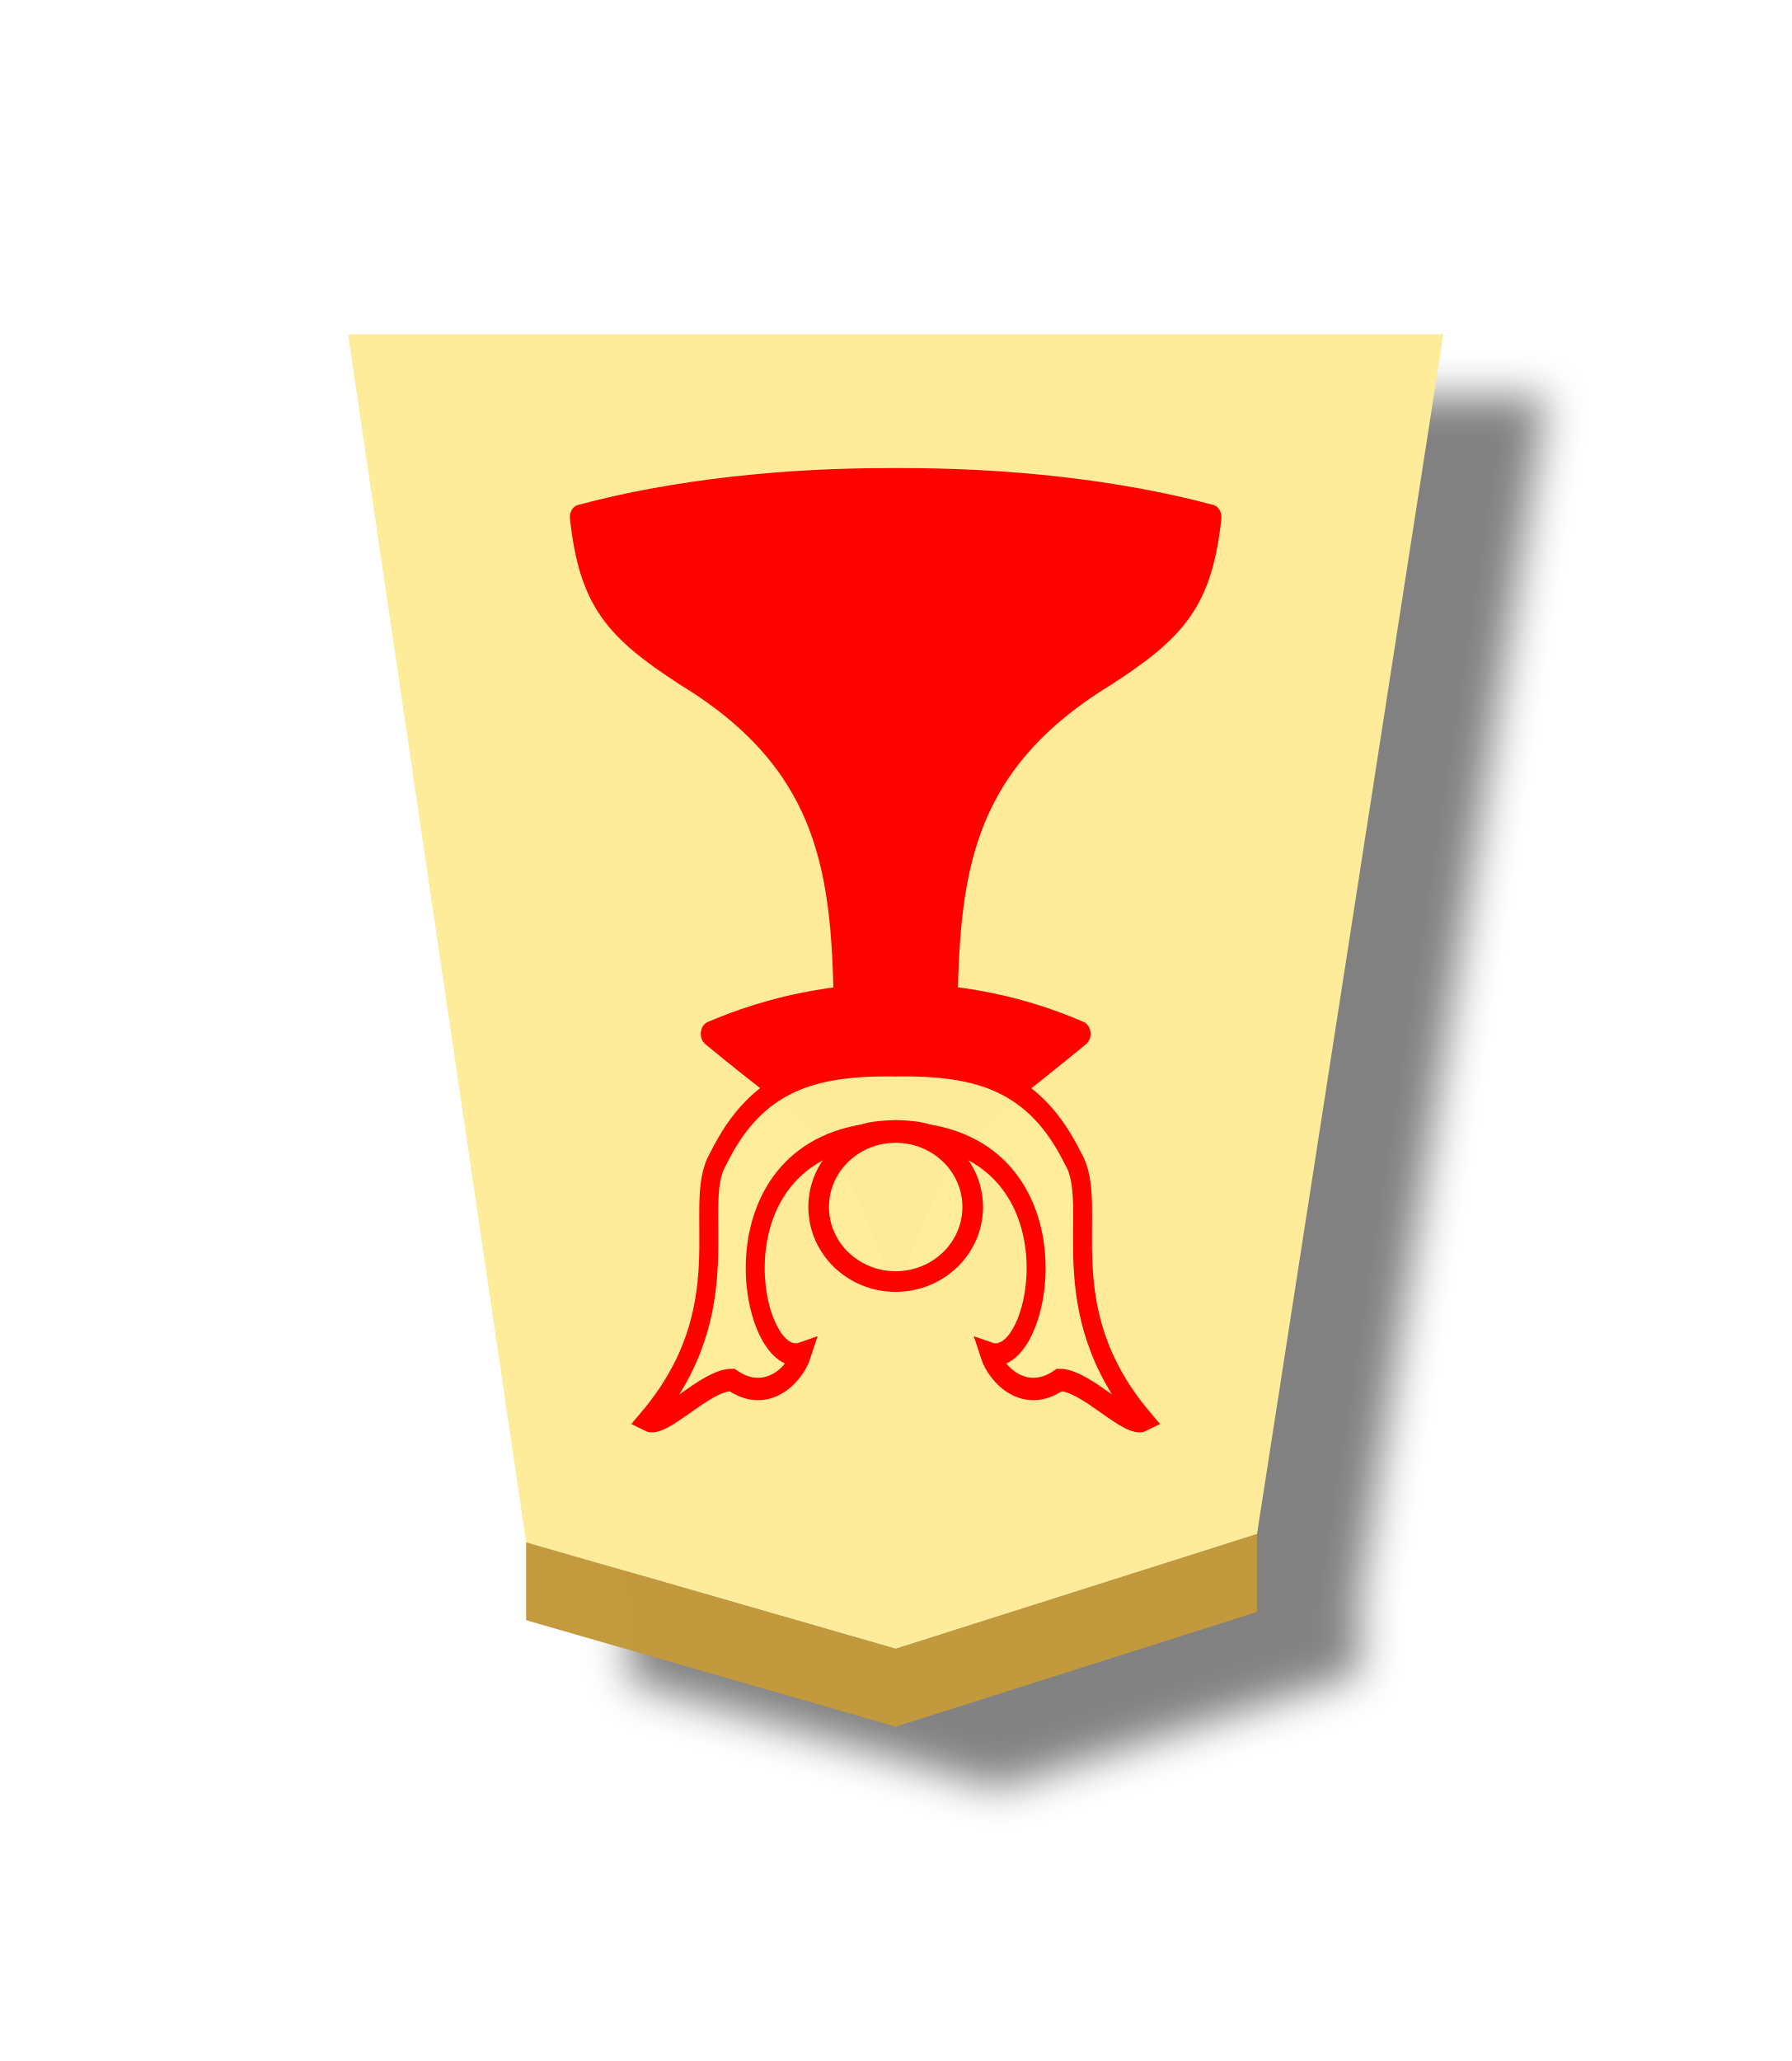
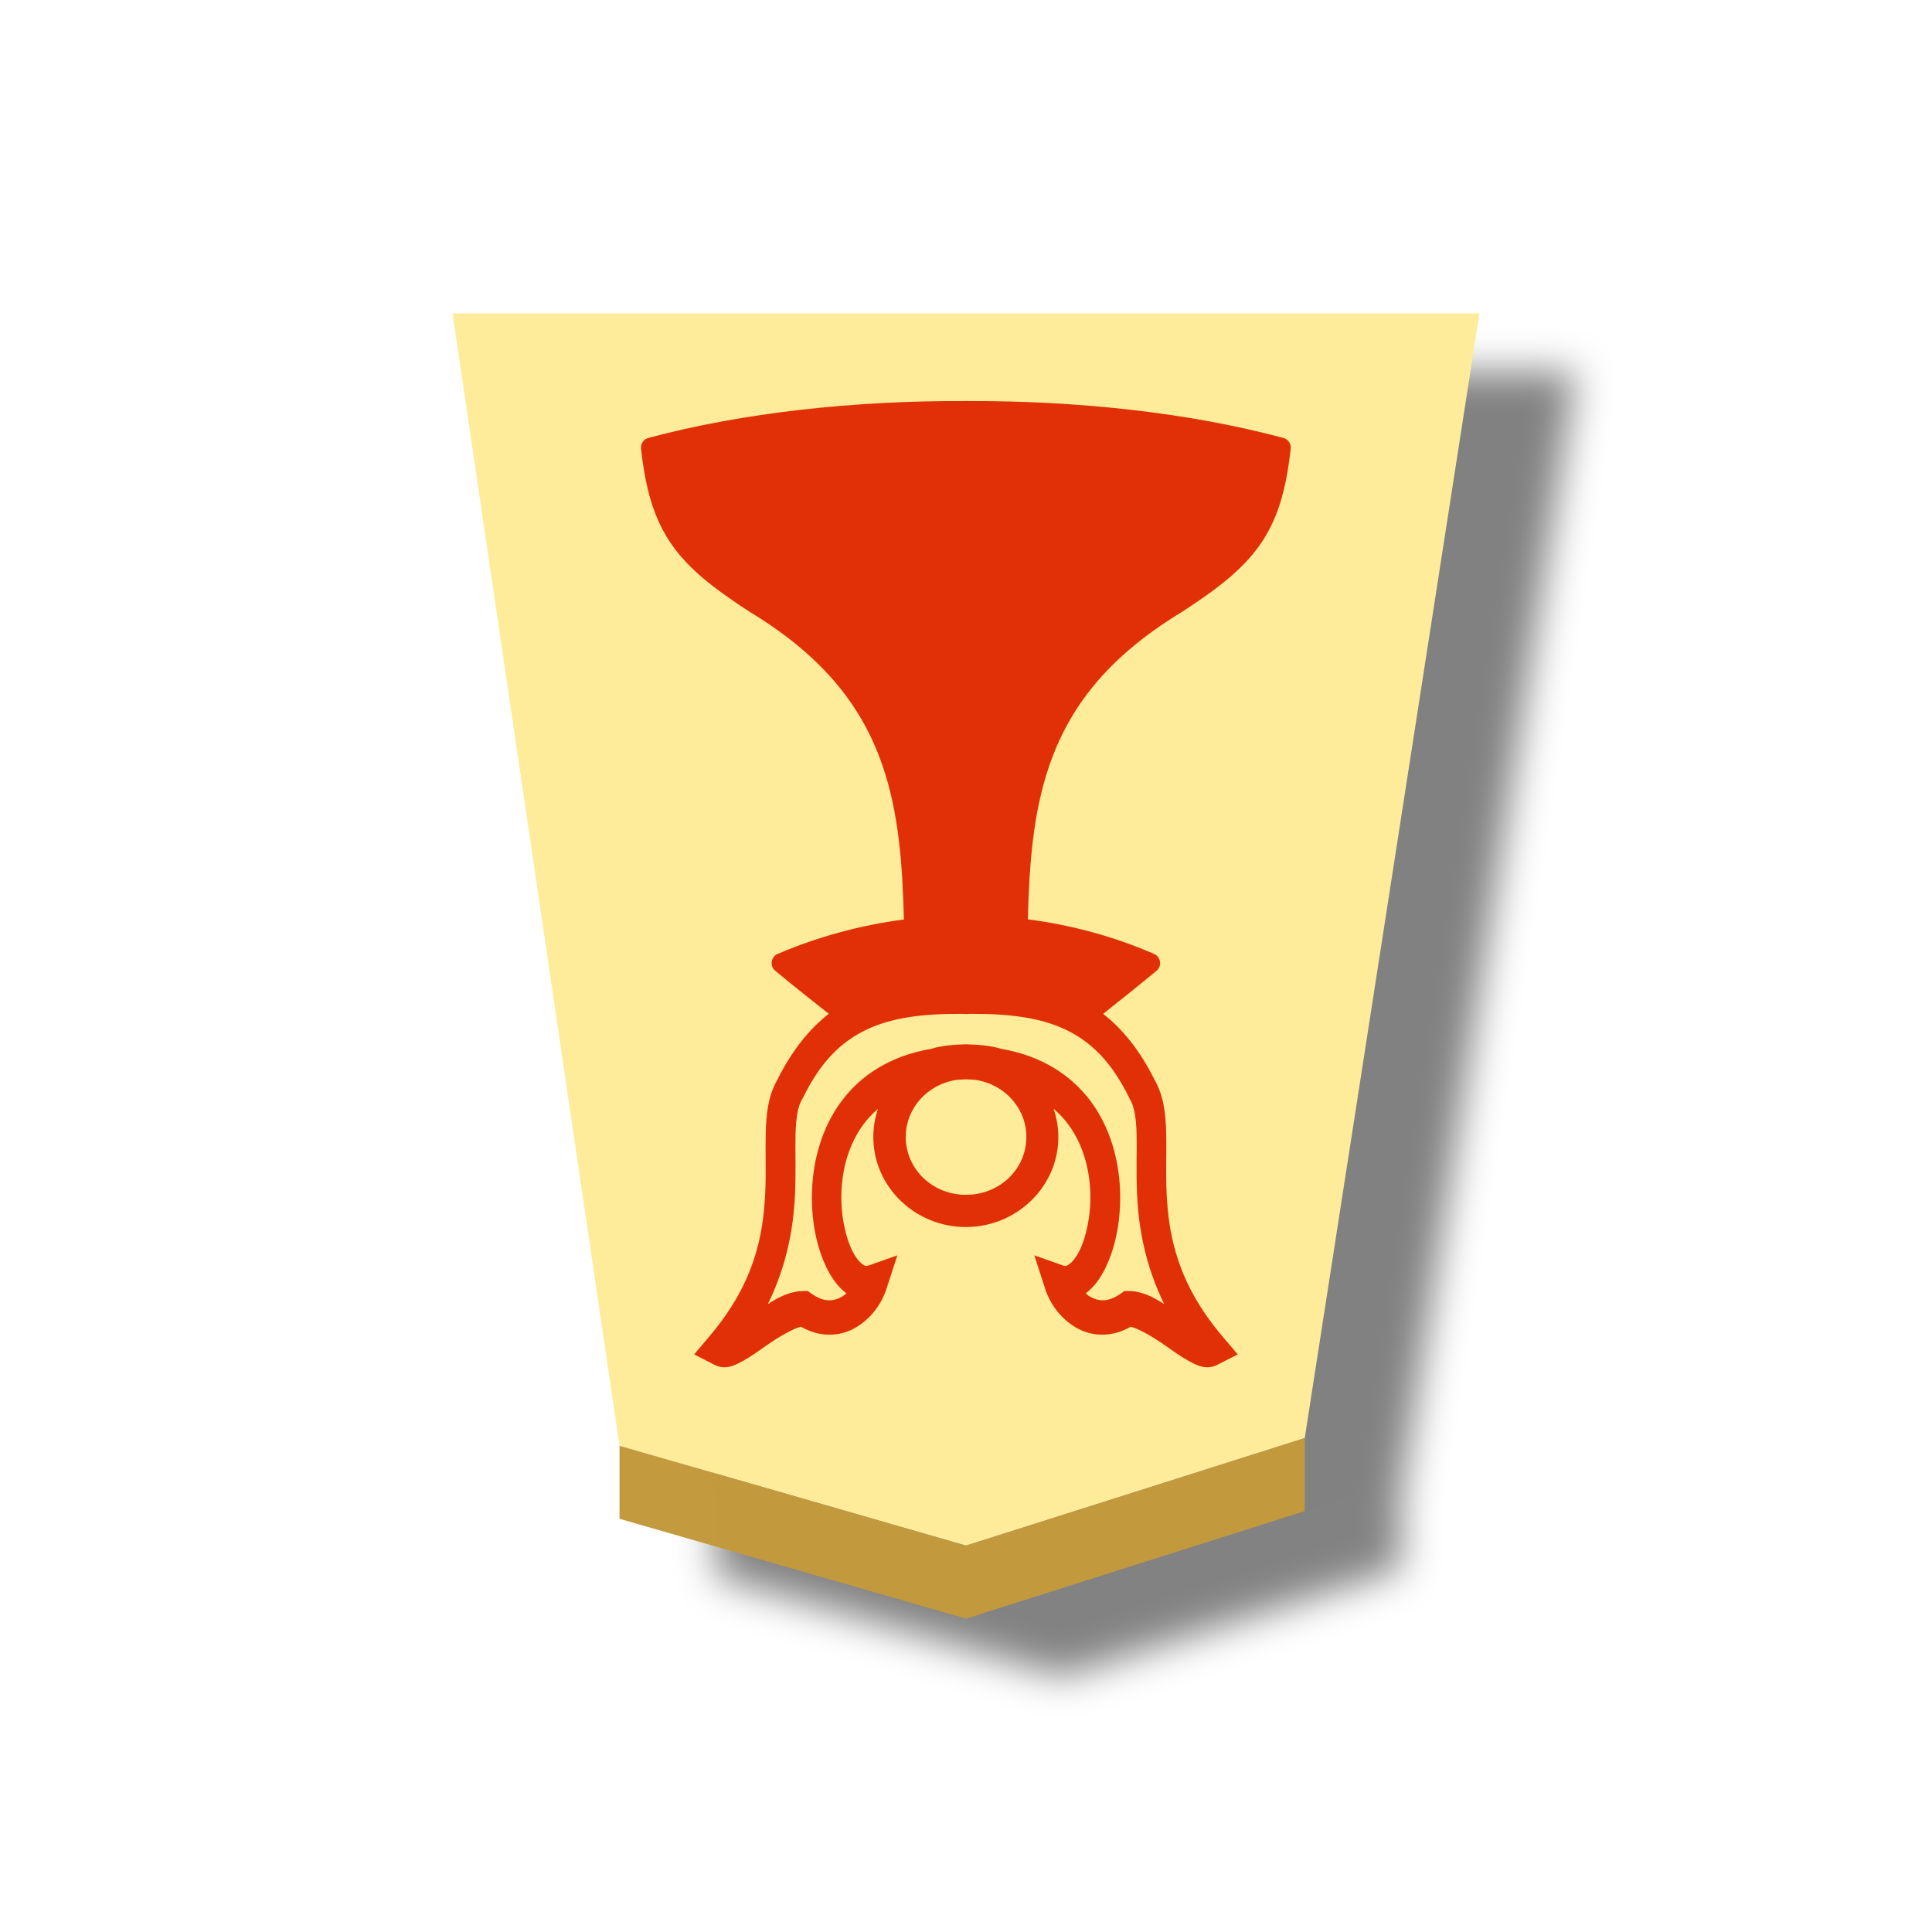
- <svg xmlns="http://www.w3.org/2000/svg" height="60" width="52.157">
-   <filter id="a" color-interpolation-filters="sRGB" height="1.115" width="1.184" x="-.045" y="-.036">
-     <feFlood flood-opacity=".498" result="flood" />
-     <feComposite in="flood" in2="SourceGraphic" operator="in" result="composite1" />
-     <feGaussianBlur in="composite1" result="blur" stdDeviation="1" />
-     <feOffset dx="5" dy="3" result="offset" />
-     <feComposite in="SourceGraphic" in2="offset" operator="over" result="composite2" />
-   </filter>
-   <g opacity=".99" transform="translate(-338.1304 -159.2971)">
-     <g filter="url(#a)" transform="matrix(.6 0 0 .6 -.245669 -4.035138)">
-       <path d="m-50.448-26.791-6.784 43.906h39.876l-6.484-44.207-13.454-3.897z" fill="#feec99" opacity="1" stroke-width=".999" transform="matrix(-1.332913 0 0 -1.325861 557.7154 311.1334)" />
-       <path d="m589.491 350.833v-3.78l17.934 5.167 17.533-5.566v3.78l-17.533 5.566z" fill="#c3983c" fill-opacity=".992" opacity="1" />
-     </g>
-     <g opacity="1" stroke="#f00" transform="matrix(.8111579 0 0 -.8111579 343.0394 212.0064)">
-       <g fill="#f00" stroke-linejoin="round" stroke-width="1.49" transform="matrix(.4949293 0 0 .6024127 37.52839 -7.38315)">
-         <path d="m-23.095 44.733c-4.132 8.933-4.332 7.65-13.389 13.799 8.913 3.135 18.7 2.897 26.778 0-9.057-6.15-9.439-5.165-13.389-13.799z" />
-         <path d="m-26.818 58.55c-.102 8.756-.371 15.837-11.545 21.429-5.232 2.786-6.963 4.475-7.615 9.332 6.785 1.494 14.836 2.21 22.882 2.179 8.046.031 16.098-.686 22.882-2.179-.651-4.857-2.382-6.546-7.615-9.332-11.174-5.592-11.443-12.672-11.545-21.429v0c-1.241.019-2.482.02-3.722.019-1.241.001-2.482-0-3.722-.019z" />
-       </g>
-       <g fill="#feec99" fill-opacity=".992" transform="matrix(.7005504 0 0 .7005504 -399.7686 -65.88002)">
-         <path d="m89.878 104.455c71.228 71.229 31.757 135.825 52.51 165.383 28.871 49.947 71.083 59.605 129.343 59.369 1.135-.005 2.273-.035 3.413-.09 1.14.055 2.278.085 3.413.09 58.26.236 100.472-9.422 129.343-59.369 20.752-29.558-18.718-94.153 52.51-165.383-11.605-5.015-42.725 25.609-62.898 25.529-25.612-15.171-47.031 3.08-52.251 16.777 37.839-11.301 70.079 121.468-45.538 137.914-7.067 1.971-16.164 2.514-24.578 2.719-8.414-.205-17.511-.748-24.578-2.719-115.617-16.446-83.377-149.215-45.538-137.914-5.22-13.697-26.639-31.948-52.251-16.777-20.172.08-51.293-30.544-62.898-25.529z" stroke-width="14.177" transform="matrix(.06852995 0 0 .08094496 589.0471 105.5793)" />
-         <ellipse cx="607.903" cy="124.96" opacity="1" rx="3.947" ry="3.818" stroke-width="1.056" />
-       </g>
+ <svg xmlns="http://www.w3.org/2000/svg" viewBox="0 0 60 60" version="1.1" id="svg7">
+   <defs id="defs2">
+     <filter id="a" color-interpolation-filters="sRGB" x="-0.045" y="-0.036" width="1.184" height="1.115">
+       <feFlood flood-opacity=".498" flood-color="#000" result="flood" id="feFlood1" />
+       <feComposite in="flood" in2="SourceGraphic" operator="in" result="composite1" id="feComposite1" />
+       <feGaussianBlur in="composite1" stdDeviation="1" result="blur" id="feGaussianBlur1" />
+       <feOffset dx="5" dy="3" result="offset" id="feOffset1" />
+       <feComposite in="SourceGraphic" in2="offset" result="composite2" id="feComposite2" />
+     </filter>
+     <filter id="a-5" color-interpolation-filters="sRGB" x="-0.045" y="-0.035" width="1.184" height="1.112">
+       <feFlood flood-opacity=".498" flood-color="#000" result="flood" id="feFlood1-2" />
+       <feComposite in="flood" in2="SourceGraphic" operator="in" result="composite1" id="feComposite1-6" />
+       <feGaussianBlur in="composite1" stdDeviation="1" result="blur" id="feGaussianBlur1-3" />
+       <feOffset dx="5" dy="3" result="offset" id="feOffset1-3" />
+       <feComposite in="SourceGraphic" in2="offset" result="composite2" id="feComposite2-6" />
+     </filter>
+   </defs>
+   <g opacity=".99" id="g7">
+     <g transform="matrix(.6 0 0 .6 -334.455 -163.332)" filter="url(#a)" id="g3">
+       <path d="M624.958 346.654 634 288.441h-53.151l8.642 58.613 17.934 5.166z" fill="#feec99" id="path2" />
+       <path d="M589.491 350.833v-3.78l17.934 5.167 17.533-5.566v3.78L607.425 356z" fill="#c3983c" fill-opacity=".992" id="path3" />
    </g>
  </g>
+   <path id="path9" style="color:#000000;fill:#e13007;fill-opacity:1;stroke-width:0.045;-inkscape-stroke:none" d="m 37.486,42.462 c 0.028,3.5e-4 0.057,-4.1e-4 0.086,-0.004 0.078,-0.009 0.16,-0.034 0.246,-0.078 l 0.621,-0.318 -0.479,-0.564 c -1.388,-1.64 -1.665,-3.108 -1.729,-4.432 -0.032,-0.662 8.62e-4,-1.285 -0.014,-1.873 -0.014,-0.572 -0.07,-1.14 -0.348,-1.633 -0.002,-0.005 -0.004,-0.009 -0.006,-0.014 -0.005,-0.009 -0.01,-0.018 -0.016,-0.027 -0.443,-0.892 -0.979,-1.556 -1.588,-2.033 0.471,-0.374 0.984,-0.781 1.658,-1.338 a 0.31,0.31 0 0 0 -0.074,-0.521 c -1.232,-0.538 -2.557,-0.899 -3.922,-1.076 0.043,-1.732 0.169,-3.314 0.654,-4.74 0.61,-1.791 1.768,-3.368 4.107,-4.793 a 0.31,0.31 0 0 0 0.008,-0.004 c 1.129,-0.732 1.91,-1.337 2.447,-2.107 0.537,-0.77 0.805,-1.684 0.947,-2.973 a 0.31,0.31 0 0 0 -0.229,-0.334 c -2.934,-0.786 -6.397,-1.161 -9.857,-1.145 -3.462,-0.016 -6.927,0.358 -9.861,1.145 a 0.31,0.31 0 0 0 -0.229,0.334 c 0.142,1.289 0.412,2.202 0.949,2.973 0.537,0.77 1.316,1.376 2.445,2.107 a 0.31,0.31 0 0 0 0.008,0.004 c 2.339,1.425 3.499,3.002 4.109,4.793 0.486,1.427 0.61,3.011 0.652,4.744 -1.321,0.174 -2.641,0.523 -3.92,1.07 a 0.31,0.31 0 0 0 -0.076,0.523 c 0.675,0.558 1.197,0.969 1.664,1.336 -0.61,0.478 -1.146,1.142 -1.59,2.035 l -0.021,0.041 c -0.278,0.493 -0.334,1.061 -0.348,1.633 -0.015,0.588 0.016,1.211 -0.016,1.873 -0.064,1.324 -0.34,2.792 -1.729,4.432 l -0.479,0.564 0.621,0.318 c 0.345,0.176 0.618,0.033 0.859,-0.094 0.242,-0.127 0.481,-0.3 0.723,-0.471 0.437,-0.309 0.896,-0.565 1.117,-0.613 0.597,0.345 1.209,0.302 1.666,0.045 0.498,-0.28 0.834,-0.743 0.992,-1.232 l 0.334,-1.029 -0.895,0.316 c -0.068,0.024 -0.105,0.02 -0.193,-0.043 -0.088,-0.063 -0.206,-0.203 -0.312,-0.416 -0.212,-0.427 -0.366,-1.122 -0.336,-1.844 0.03,-0.722 0.232,-1.465 0.676,-2.07 0.129,-0.176 0.283,-0.342 0.459,-0.494 -0.094,0.276 -0.145,0.57 -0.145,0.877 0,1.547 1.301,2.795 2.873,2.795 1.572,0 2.873,-1.248 2.873,-2.795 0,-0.308 -0.054,-0.602 -0.148,-0.879 0.177,0.153 0.333,0.319 0.463,0.496 0.444,0.605 0.646,1.348 0.676,2.07 0.03,0.722 -0.123,1.417 -0.336,1.844 -0.106,0.213 -0.227,0.353 -0.314,0.416 -0.088,0.063 -0.123,0.067 -0.191,0.043 l -0.895,-0.316 0.332,1.029 c 0.158,0.489 0.496,0.953 0.994,1.232 0.457,0.257 1.069,0.3 1.666,-0.045 0.221,0.048 0.678,0.305 1.115,0.613 0.242,0.171 0.481,0.344 0.723,0.471 0.159,0.083 0.33,0.173 0.527,0.176 z m -1.33,-1.961 c -0.337,-0.221 -0.699,-0.408 -1.113,-0.406 h -0.125 l -0.107,0.076 c -0.41,0.287 -0.7,0.242 -0.961,0.096 -0.047,-0.026 -0.09,-0.064 -0.133,-0.1 0.252,-0.188 0.448,-0.457 0.605,-0.773 0.326,-0.655 0.499,-1.524 0.461,-2.449 -0.038,-0.925 -0.3,-1.912 -0.898,-2.727 -0.596,-0.811 -1.52,-1.427 -2.791,-1.645 -0.356,-0.109 -0.737,-0.131 -1.082,-0.141 h -0.01 -0.012 c -0.345,0.01 -0.725,0.033 -1.082,0.143 -1.271,0.217 -2.194,0.831 -2.789,1.643 -0.598,0.815 -0.862,1.802 -0.9,2.727 -0.038,0.925 0.137,1.794 0.463,2.449 0.158,0.316 0.354,0.585 0.605,0.773 -0.043,0.036 -0.088,0.073 -0.135,0.1 -0.261,0.147 -0.549,0.191 -0.959,-0.096 l -0.107,-0.076 h -0.125 c -0.414,-0.002 -0.778,0.185 -1.115,0.406 0.595,-1.213 0.794,-2.378 0.842,-3.375 0.035,-0.737 0.005,-1.388 0.018,-1.902 0.013,-0.515 0.072,-0.863 0.201,-1.08 l 0.012,-0.02 0.012,-0.021 c 0.553,-1.129 1.189,-1.751 1.984,-2.129 0.795,-0.378 1.771,-0.494 2.945,-0.488 0.038,1.95e-4 0.076,0.001 0.115,0.004 l 0.027,0.002 0.025,-0.002 c 0.039,-0.003 0.079,-0.004 0.117,-0.004 1.175,-0.006 2.15,0.11 2.945,0.488 0.795,0.378 1.432,1 1.984,2.129 l 0.01,0.021 0.012,0.02 c 0.129,0.217 0.19,0.565 0.203,1.08 0.013,0.515 -0.02,1.165 0.016,1.902 0.048,0.997 0.247,2.162 0.842,3.375 z m -6.154,-3.395 c -1.049,0 -1.873,-0.806 -1.873,-1.795 0,-0.896 0.676,-1.643 1.584,-1.775 0.013,-0.002 0.026,-0.002 0.039,-0.004 0.083,-0.005 0.167,-0.009 0.25,-0.012 0.083,0.003 0.166,0.006 0.248,0.012 0.013,0.002 0.026,0.002 0.039,0.004 0.908,0.132 1.586,0.879 1.586,1.775 0,0.989 -0.824,1.795 -1.873,1.795 z" />
</svg>
